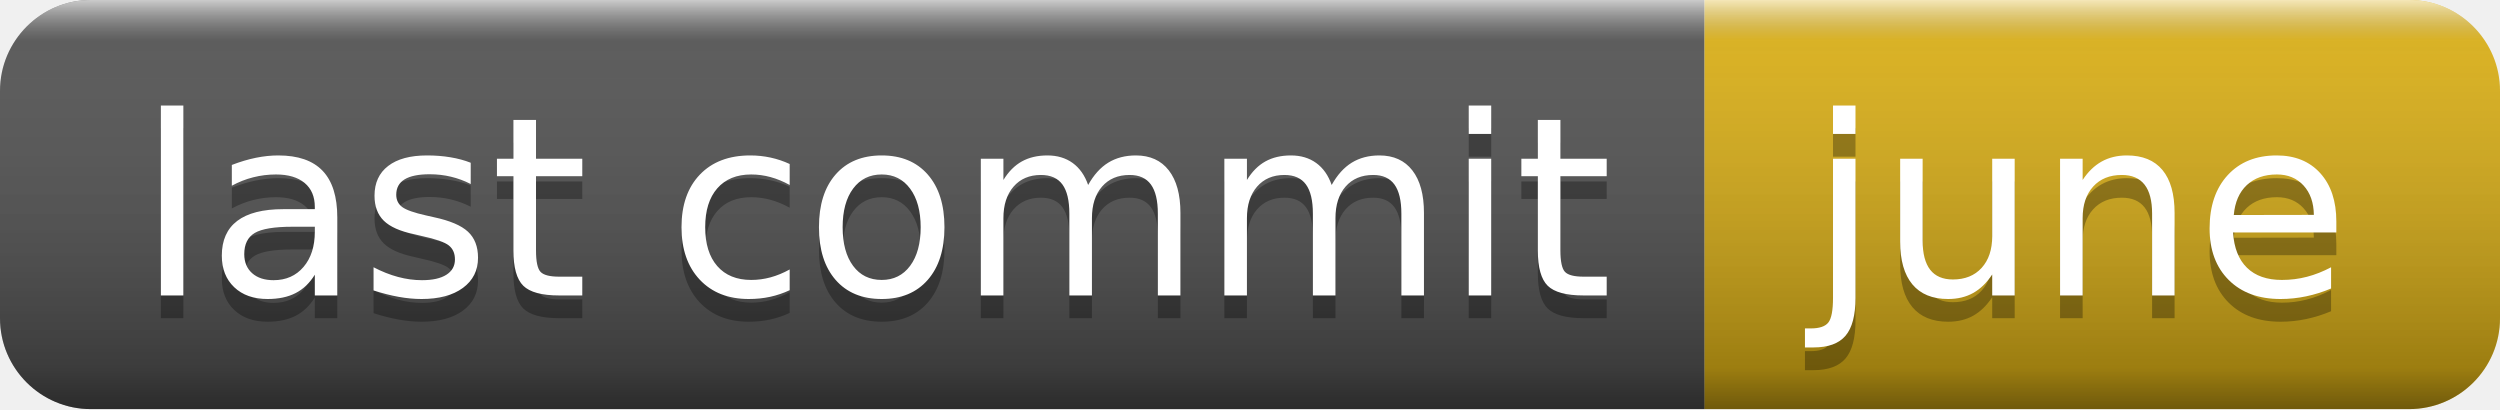
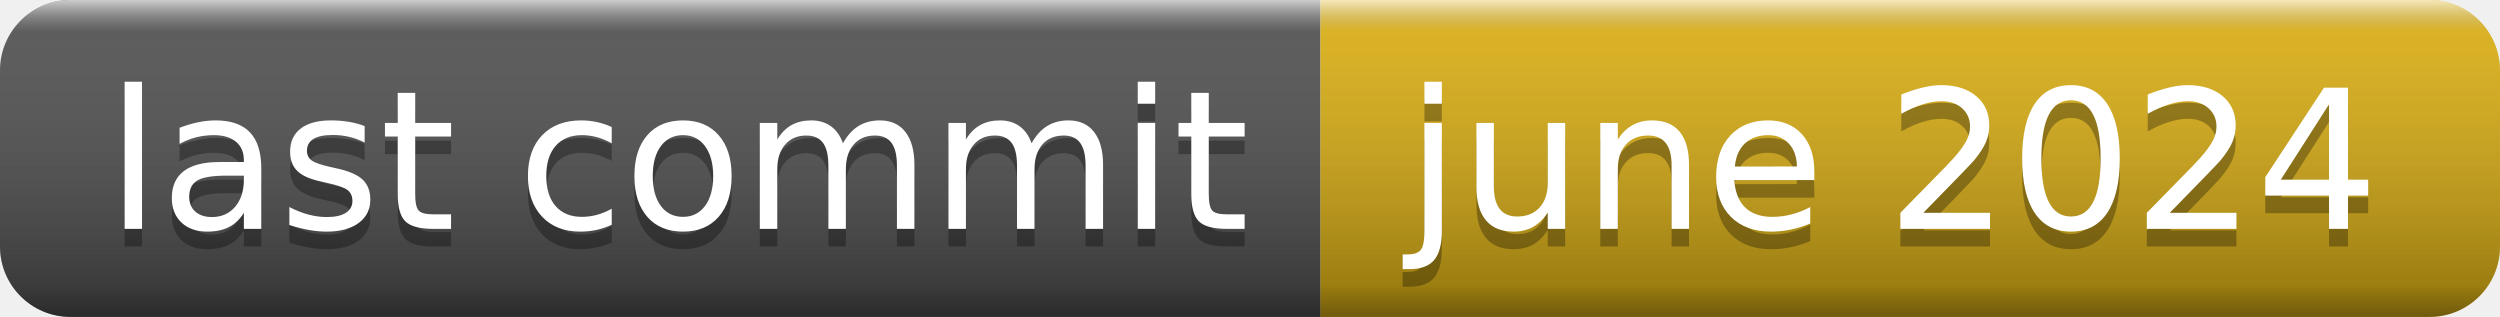
- <svg xmlns="http://www.w3.org/2000/svg" width="110" height="18" role="img" aria-label="last commit: june">
+ <svg xmlns="http://www.w3.org/2000/svg" width="142" height="18" role="img" aria-label="last commit: june 2024">
  <linearGradient id="s" x2="0" y2="100%">
    <stop offset="0" stop-color="#fff" stop-opacity=".7" />
    <stop offset=".1" stop-color="#aaa" stop-opacity=".1" />
    <stop offset=".9" stop-color="#000" stop-opacity=".3" />
    <stop offset="1" stop-color="#000" stop-opacity=".5" />
  </linearGradient>
  <clipPath id="r">
-     <rect width="110" height="18" rx="4" fill="#fff" />
+     <rect width="142" height="18" rx="4" fill="#fff" />
  </clipPath>
  <g clip-path="url(#r)">
    <rect width="75" height="18" fill="#555" />
-     <rect x="75" width="35" height="18" fill="#dfb317" />
-     <rect width="110" height="18" fill="url(#s)" />
+     <rect x="75" width="67" height="18" fill="#dfb317" />
+     <rect width="142" height="18" fill="url(#s)" />
  </g>
  <g fill="#fff" text-anchor="middle" font-family="Verdana,Geneva,DejaVu Sans,sans-serif" text-rendering="geometricPrecision" font-size="110">
    <text aria-hidden="true" x="385" y="140" fill="#010101" fill-opacity=".3" transform="scale(.1)" textLength="650">last commit</text>
    <text x="385" y="130" transform="scale(.1)" fill="#fff" textLength="650">last commit</text>
-     <text aria-hidden="true" x="915" y="140" fill="#010101" fill-opacity=".3" transform="scale(.1)" textLength="250">june</text>
-     <text x="915" y="130" transform="scale(.1)" fill="#fff" textLength="250">june</text>
+     <text aria-hidden="true" x="1075" y="140" fill="#010101" fill-opacity=".3" transform="scale(.1)" textLength="570">june 2024</text>
+     <text x="1075" y="130" transform="scale(.1)" fill="#fff" textLength="570">june 2024</text>
  </g>
</svg>
